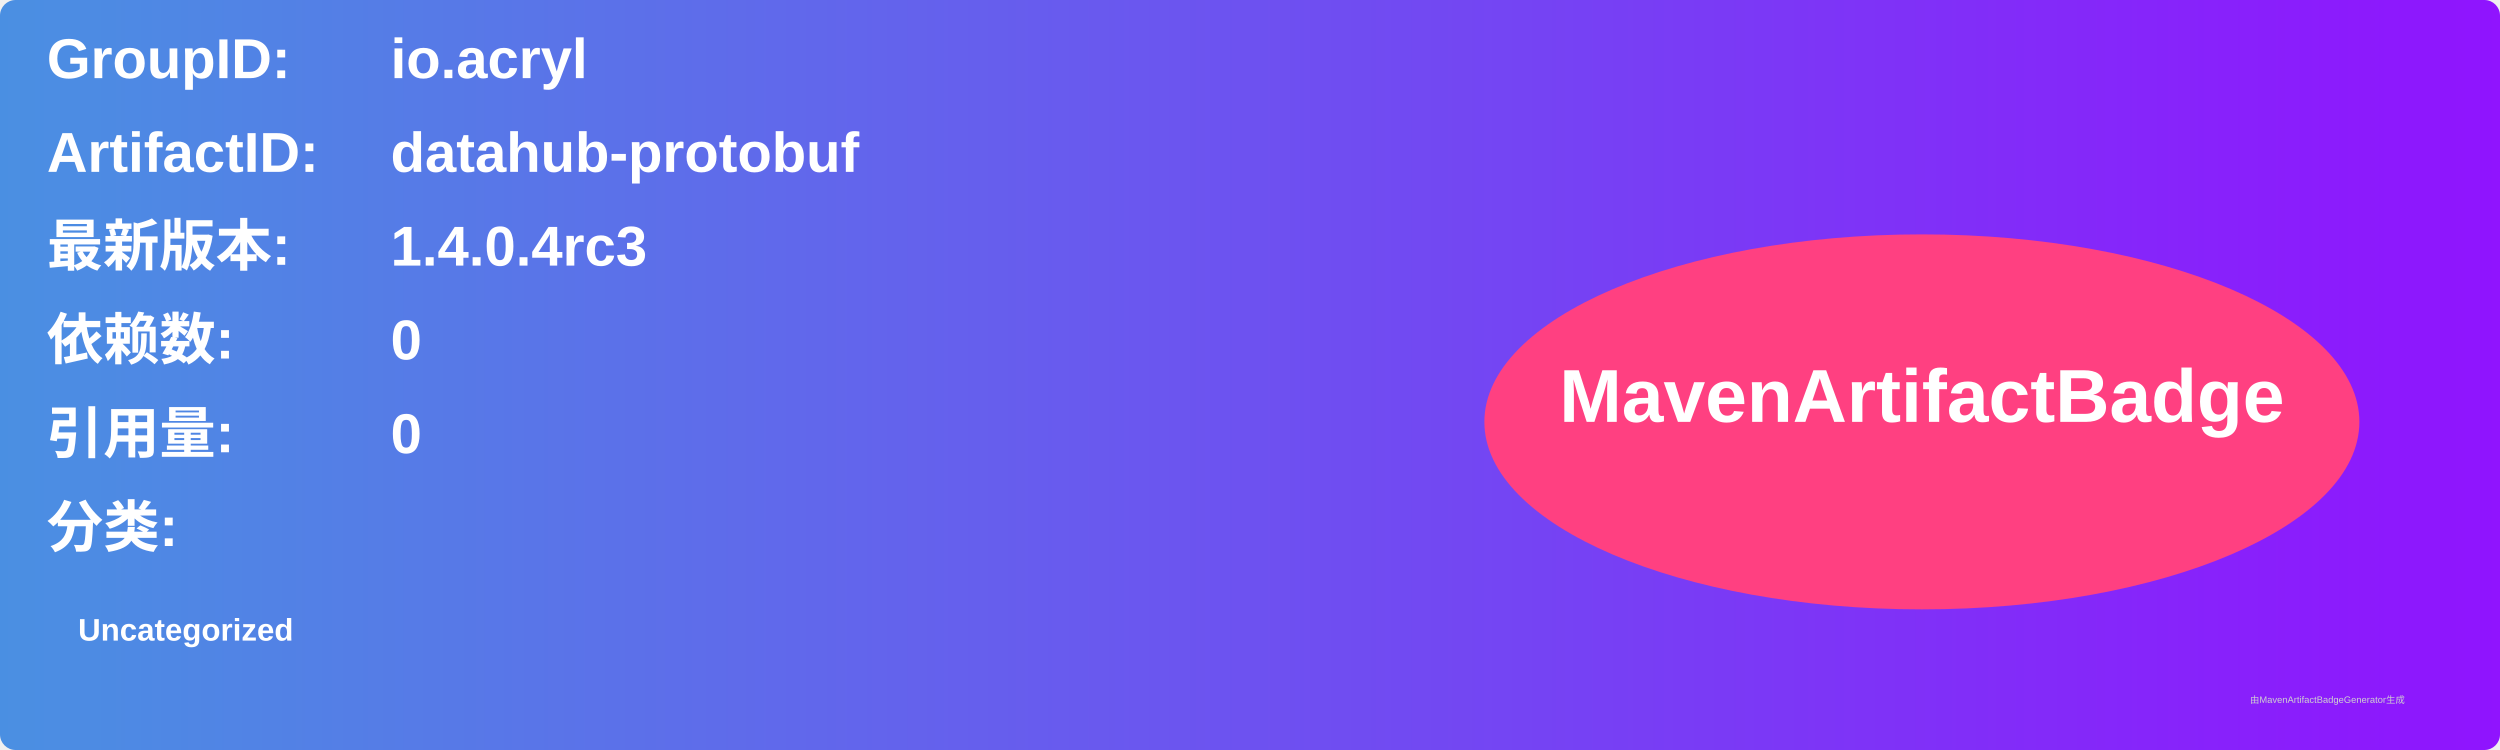
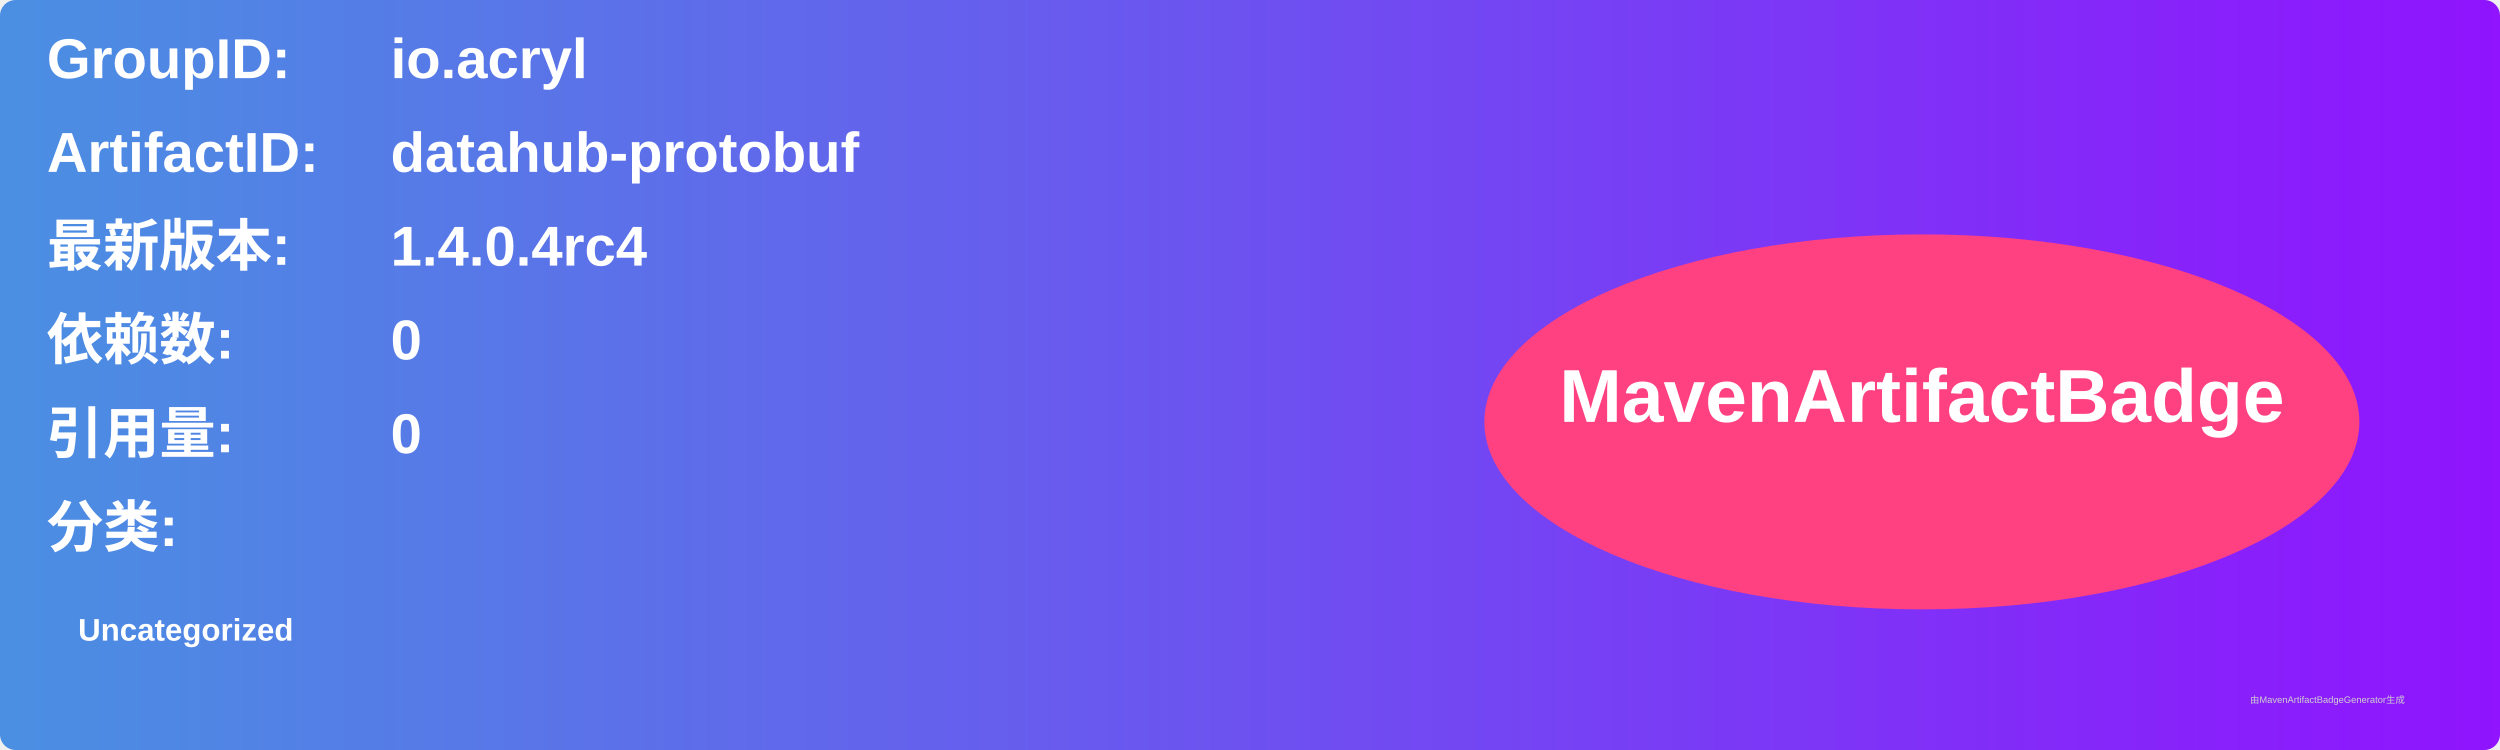
<svg xmlns="http://www.w3.org/2000/svg" width="800" height="240" viewBox="0 0 800 240">
  <linearGradient id="grad" x1="0%" y1="0%" x2="100%" y2="0%">
    <stop offset="0%" stop-color="#4a90e2" />
    <stop offset="100%" stop-color="#9013fe" />
  </linearGradient>
  <rect width="100%" height="100%" rx="5" ry="5" fill="url(#grad)" />
  <g transform="translate(15, 15)">
    <text x="0" y="10" font-family="Arial" font-size="18" fill="white" font-weight="bold" width="260">GroupID:</text>
    <text x="110" y="10" font-family="Arial" font-size="18" fill="white" font-weight="bold" width="460">io.acryl</text>
    <text x="0" y="40" font-family="Arial" font-size="18" fill="white" font-weight="bold" width="260">ArtifactID:</text>
    <text x="110" y="40" font-family="Arial" font-size="18" fill="white" font-weight="bold" width="460">datahub-protobuf</text>
    <text x="0" y="70" font-family="Arial" font-size="18" fill="white" font-weight="bold">最新版本:</text>
    <text x="110" y="70" font-family="Arial" font-size="18" fill="white" font-weight="bold">
-       <tspan font-weight="bold">1.4.0.4rc3</tspan>
+       <tspan font-weight="bold">1.4.0.4rc4</tspan>
    </text>
    <text x="0" y="100" font-family="Arial" font-size="18" fill="white" font-weight="bold">依赖数: </text>
    <text x="110" y="100" font-family="Arial" font-size="18" fill="white">
      <tspan font-weight="bold">0</tspan>
    </text>
    <text x="0" y="130" font-family="Arial" font-size="18" fill="white" font-weight="bold">引用量: </text>
    <text x="110" y="130" font-family="Arial" font-size="18" fill="white">
      <tspan font-weight="bold">0</tspan>
    </text>
    <text x="0" y="160" font-family="Arial" font-size="18" fill="white" font-weight="bold">分类:</text>
    <text x="10" y="190" font-family="Arial" font-size="10" fill="white">
      <tspan font-weight="bold">Uncategorized</tspan>
    </text>
    <ellipse cx="600" cy="120" rx="140" ry="60" fill="#ff4081" />
    <text x="600" y="120" text-anchor="middle" font-family="Arial" font-size="24" fill="white" font-weight="bold">MavenArtifactBadge</text>
  </g>
  <text x="720" y="225" font-family="Arial" font-size="3" fill="#d0d0d0">由MavenArtifactBadgeGenerator生成</text>
</svg>
